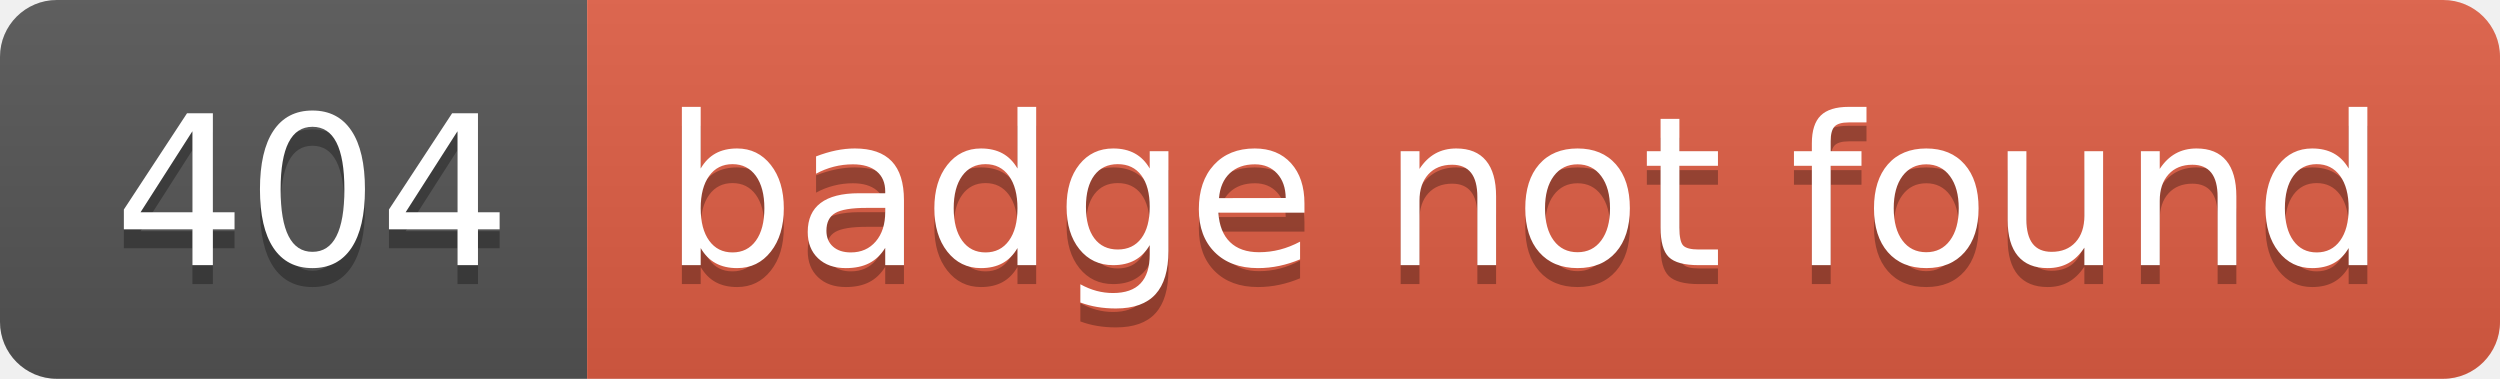
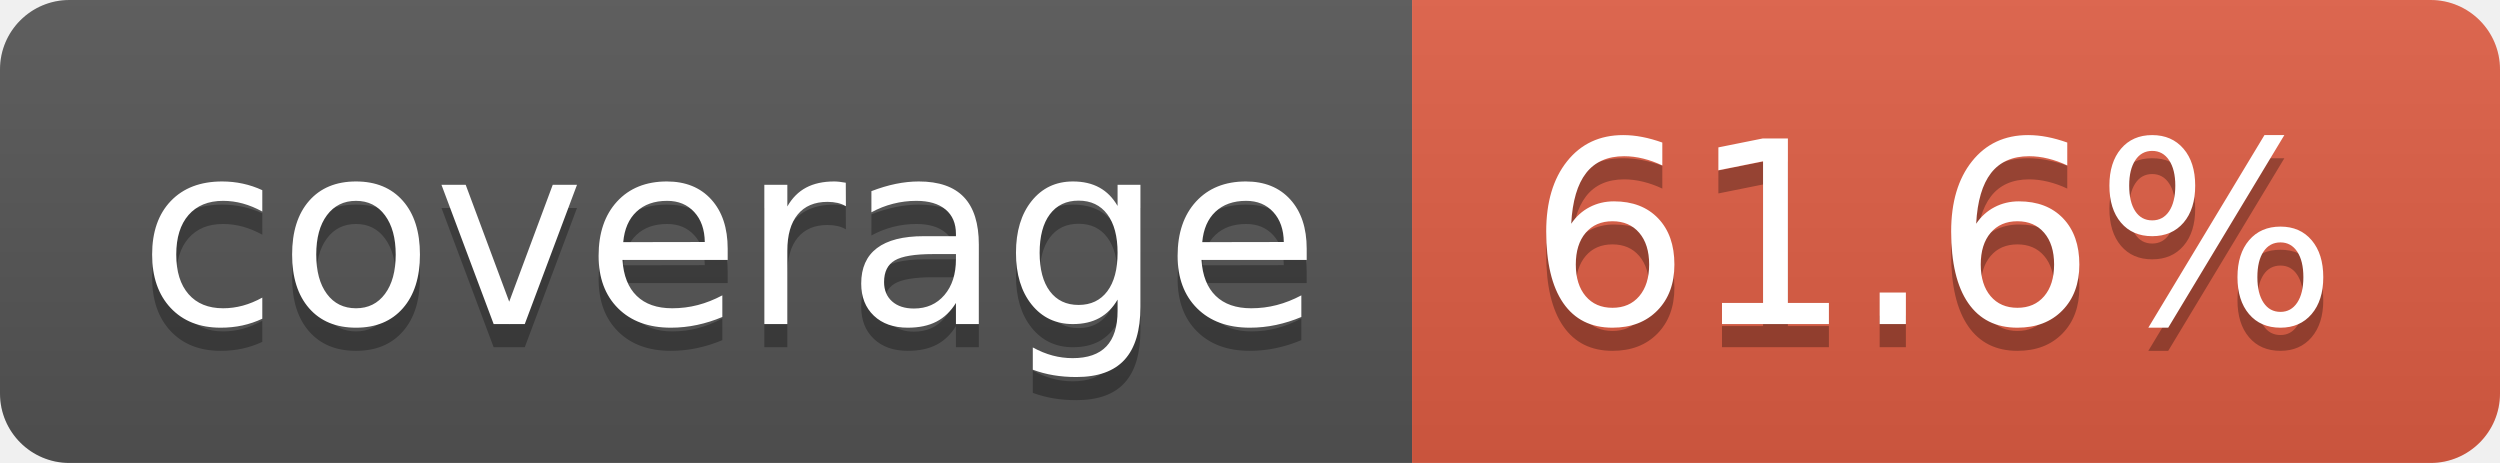
- <svg xmlns="http://www.w3.org/2000/svg" width="132" height="20" role="img" aria-label="404: badge not found">
+ <svg xmlns="http://www.w3.org/2000/svg" width="108" height="20" role="img" aria-label="coverage: 61.6%">
  <linearGradient id="s" x2="0" y2="100%">
    <stop offset="0" stop-color="#bbb" stop-opacity=".1" />
    <stop offset="1" stop-opacity=".1" />
  </linearGradient>
  <clipPath id="r">
-     <rect width="132" height="20" rx="3" fill="#fff" />
+     <rect width="108" height="20" rx="3" fill="#fff" />
  </clipPath>
  <g clip-path="url(#r)">
-     <rect width="31" height="20" fill="#555" />
-     <rect x="31" width="101" height="20" fill="#e05d44" />
-     <rect width="132" height="20" fill="url(#s)" />
+     <rect width="61" height="20" fill="#555" />
+     <rect x="61" width="47" height="20" fill="#e05d44" />
+     <rect width="108" height="20" fill="url(#s)" />
  </g>
  <g fill="#fff" text-anchor="middle" font-family="Verdana,Geneva,DejaVu Sans,sans-serif" text-rendering="geometricPrecision" font-size="110">
-     <text aria-hidden="true" x="165" y="150" fill="#010101" fill-opacity=".3" transform="scale(.1)" textLength="210">404</text>
-     <text x="165" y="140" transform="scale(.1)" fill="#fff" textLength="210">404</text>
-     <text aria-hidden="true" x="805" y="150" fill="#010101" fill-opacity=".3" transform="scale(.1)" textLength="910">badge not found</text>
-     <text x="805" y="140" transform="scale(.1)" fill="#fff" textLength="910">badge not found</text>
+     <text aria-hidden="true" x="315" y="150" fill="#010101" fill-opacity=".3" transform="scale(.1)" textLength="510">coverage</text>
+     <text x="315" y="140" transform="scale(.1)" fill="#fff" textLength="510">coverage</text>
+     <text aria-hidden="true" x="835" y="150" fill="#010101" fill-opacity=".3" transform="scale(.1)" textLength="370">61.6%</text>
+     <text x="835" y="140" transform="scale(.1)" fill="#fff" textLength="370">61.6%</text>
  </g>
</svg>
